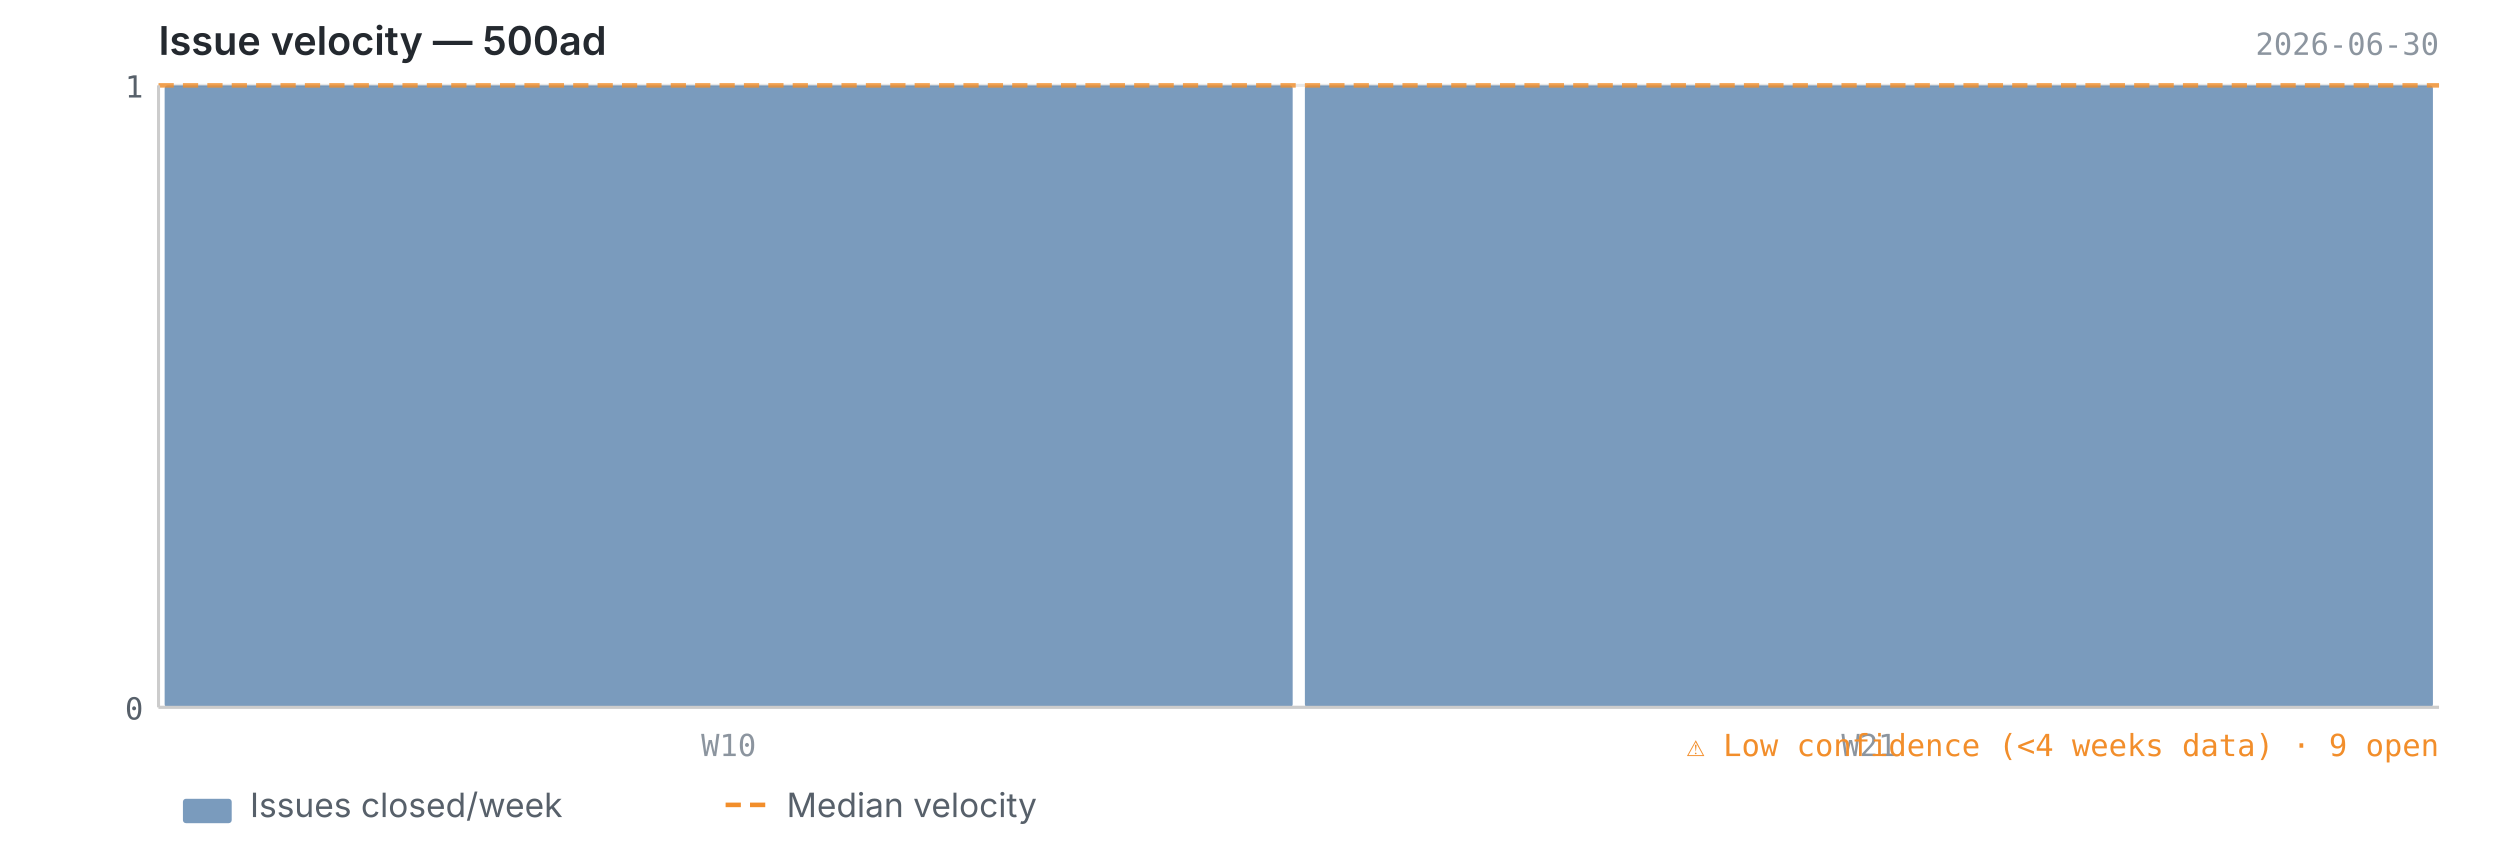
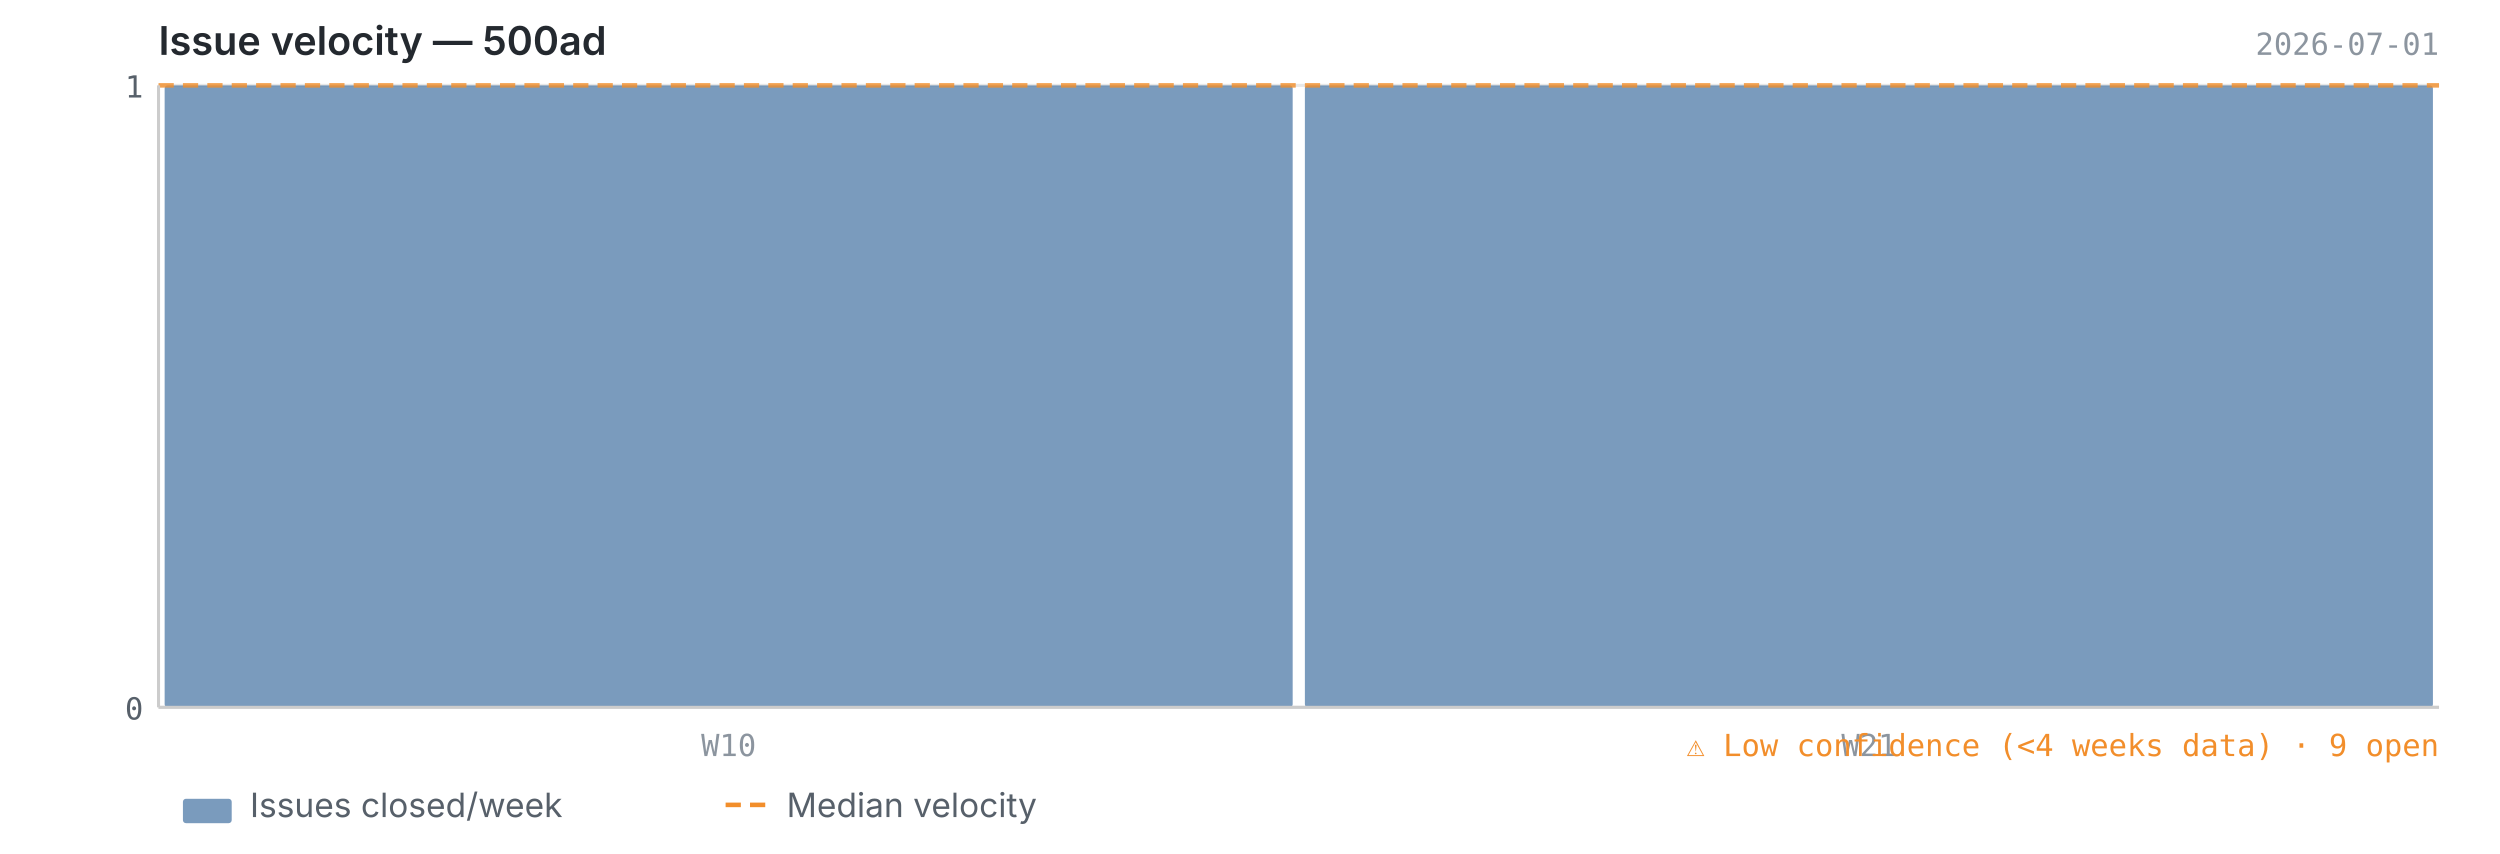
<svg xmlns="http://www.w3.org/2000/svg" viewBox="0 0 820 280" width="820" height="280">
  <text x="52" y="18" font-size="13" font-weight="600" fill="#24292f" font-family="-apple-system, BlinkMacSystemFont, 'Segoe UI', sans-serif">Issue velocity — 500ad</text>
-   <text x="800" y="18" font-size="10" fill="#8c959f" font-family="ui-monospace, SFMono-Regular, 'SF Mono', Menlo, monospace" text-anchor="end">2026-06-30</text>
+   <text x="800" y="18" font-size="10" fill="#8c959f" font-family="ui-monospace, SFMono-Regular, 'SF Mono', Menlo, monospace" text-anchor="end">2026-07-01</text>
  <line x1="52" y1="232.0" x2="800" y2="232.0" stroke="#e8e8e8" stroke-width="1" />
  <line x1="52" y1="28.0" x2="800" y2="28.0" stroke="#e8e8e8" stroke-width="1" />
  <rect x="54.0" y="28.0" width="370.0" height="204.0" fill="#4e79a7" opacity="0.75" rx="1" />
  <rect x="428.0" y="28.0" width="370.0" height="204.0" fill="#4e79a7" opacity="0.75" rx="1" />
  <line x1="52" y1="28.0" x2="800" y2="28.0" stroke="#f28e2b" stroke-width="1.5" stroke-dasharray="5,3" opacity="0.8" />
  <line x1="52" y1="28" x2="52" y2="232" stroke="#cccccc" stroke-width="1" />
  <line x1="52" y1="232" x2="800" y2="232" stroke="#cccccc" stroke-width="1" />
  <text x="47" y="236.0" text-anchor="end" font-size="10" fill="#57606a" font-family="ui-monospace, SFMono-Regular, 'SF Mono', Menlo, monospace">0</text>
  <text x="47" y="32.0" text-anchor="end" font-size="10" fill="#57606a" font-family="ui-monospace, SFMono-Regular, 'SF Mono', Menlo, monospace">1</text>
  <text x="239.0" y="248" text-anchor="middle" font-size="10" fill="#8c959f" font-family="ui-monospace, SFMono-Regular, 'SF Mono', Menlo, monospace">W10</text>
  <text x="613.0" y="248" text-anchor="middle" font-size="10" fill="#8c959f" font-family="ui-monospace, SFMono-Regular, 'SF Mono', Menlo, monospace">W21</text>
  <text x="800" y="248" text-anchor="end" font-size="10" fill="#f28e2b" font-family="ui-monospace, SFMono-Regular, 'SF Mono', Menlo, monospace">⚠ Low confidence (&lt;4 weeks data)  ·  9 open</text>
  <rect x="60" y="262" width="16" height="8" fill="#4e79a7" opacity="0.75" rx="1" />
  <text x="82" y="268" font-size="11" fill="#57606a" font-family="-apple-system, BlinkMacSystemFont, 'Segoe UI', sans-serif">Issues closed/week</text>
  <line x1="238" y1="264" x2="254" y2="264" stroke="#f28e2b" stroke-width="1.5" stroke-dasharray="5,3" />
  <text x="258" y="268" font-size="11" fill="#57606a" font-family="-apple-system, BlinkMacSystemFont, 'Segoe UI', sans-serif">Median velocity</text>
</svg>
